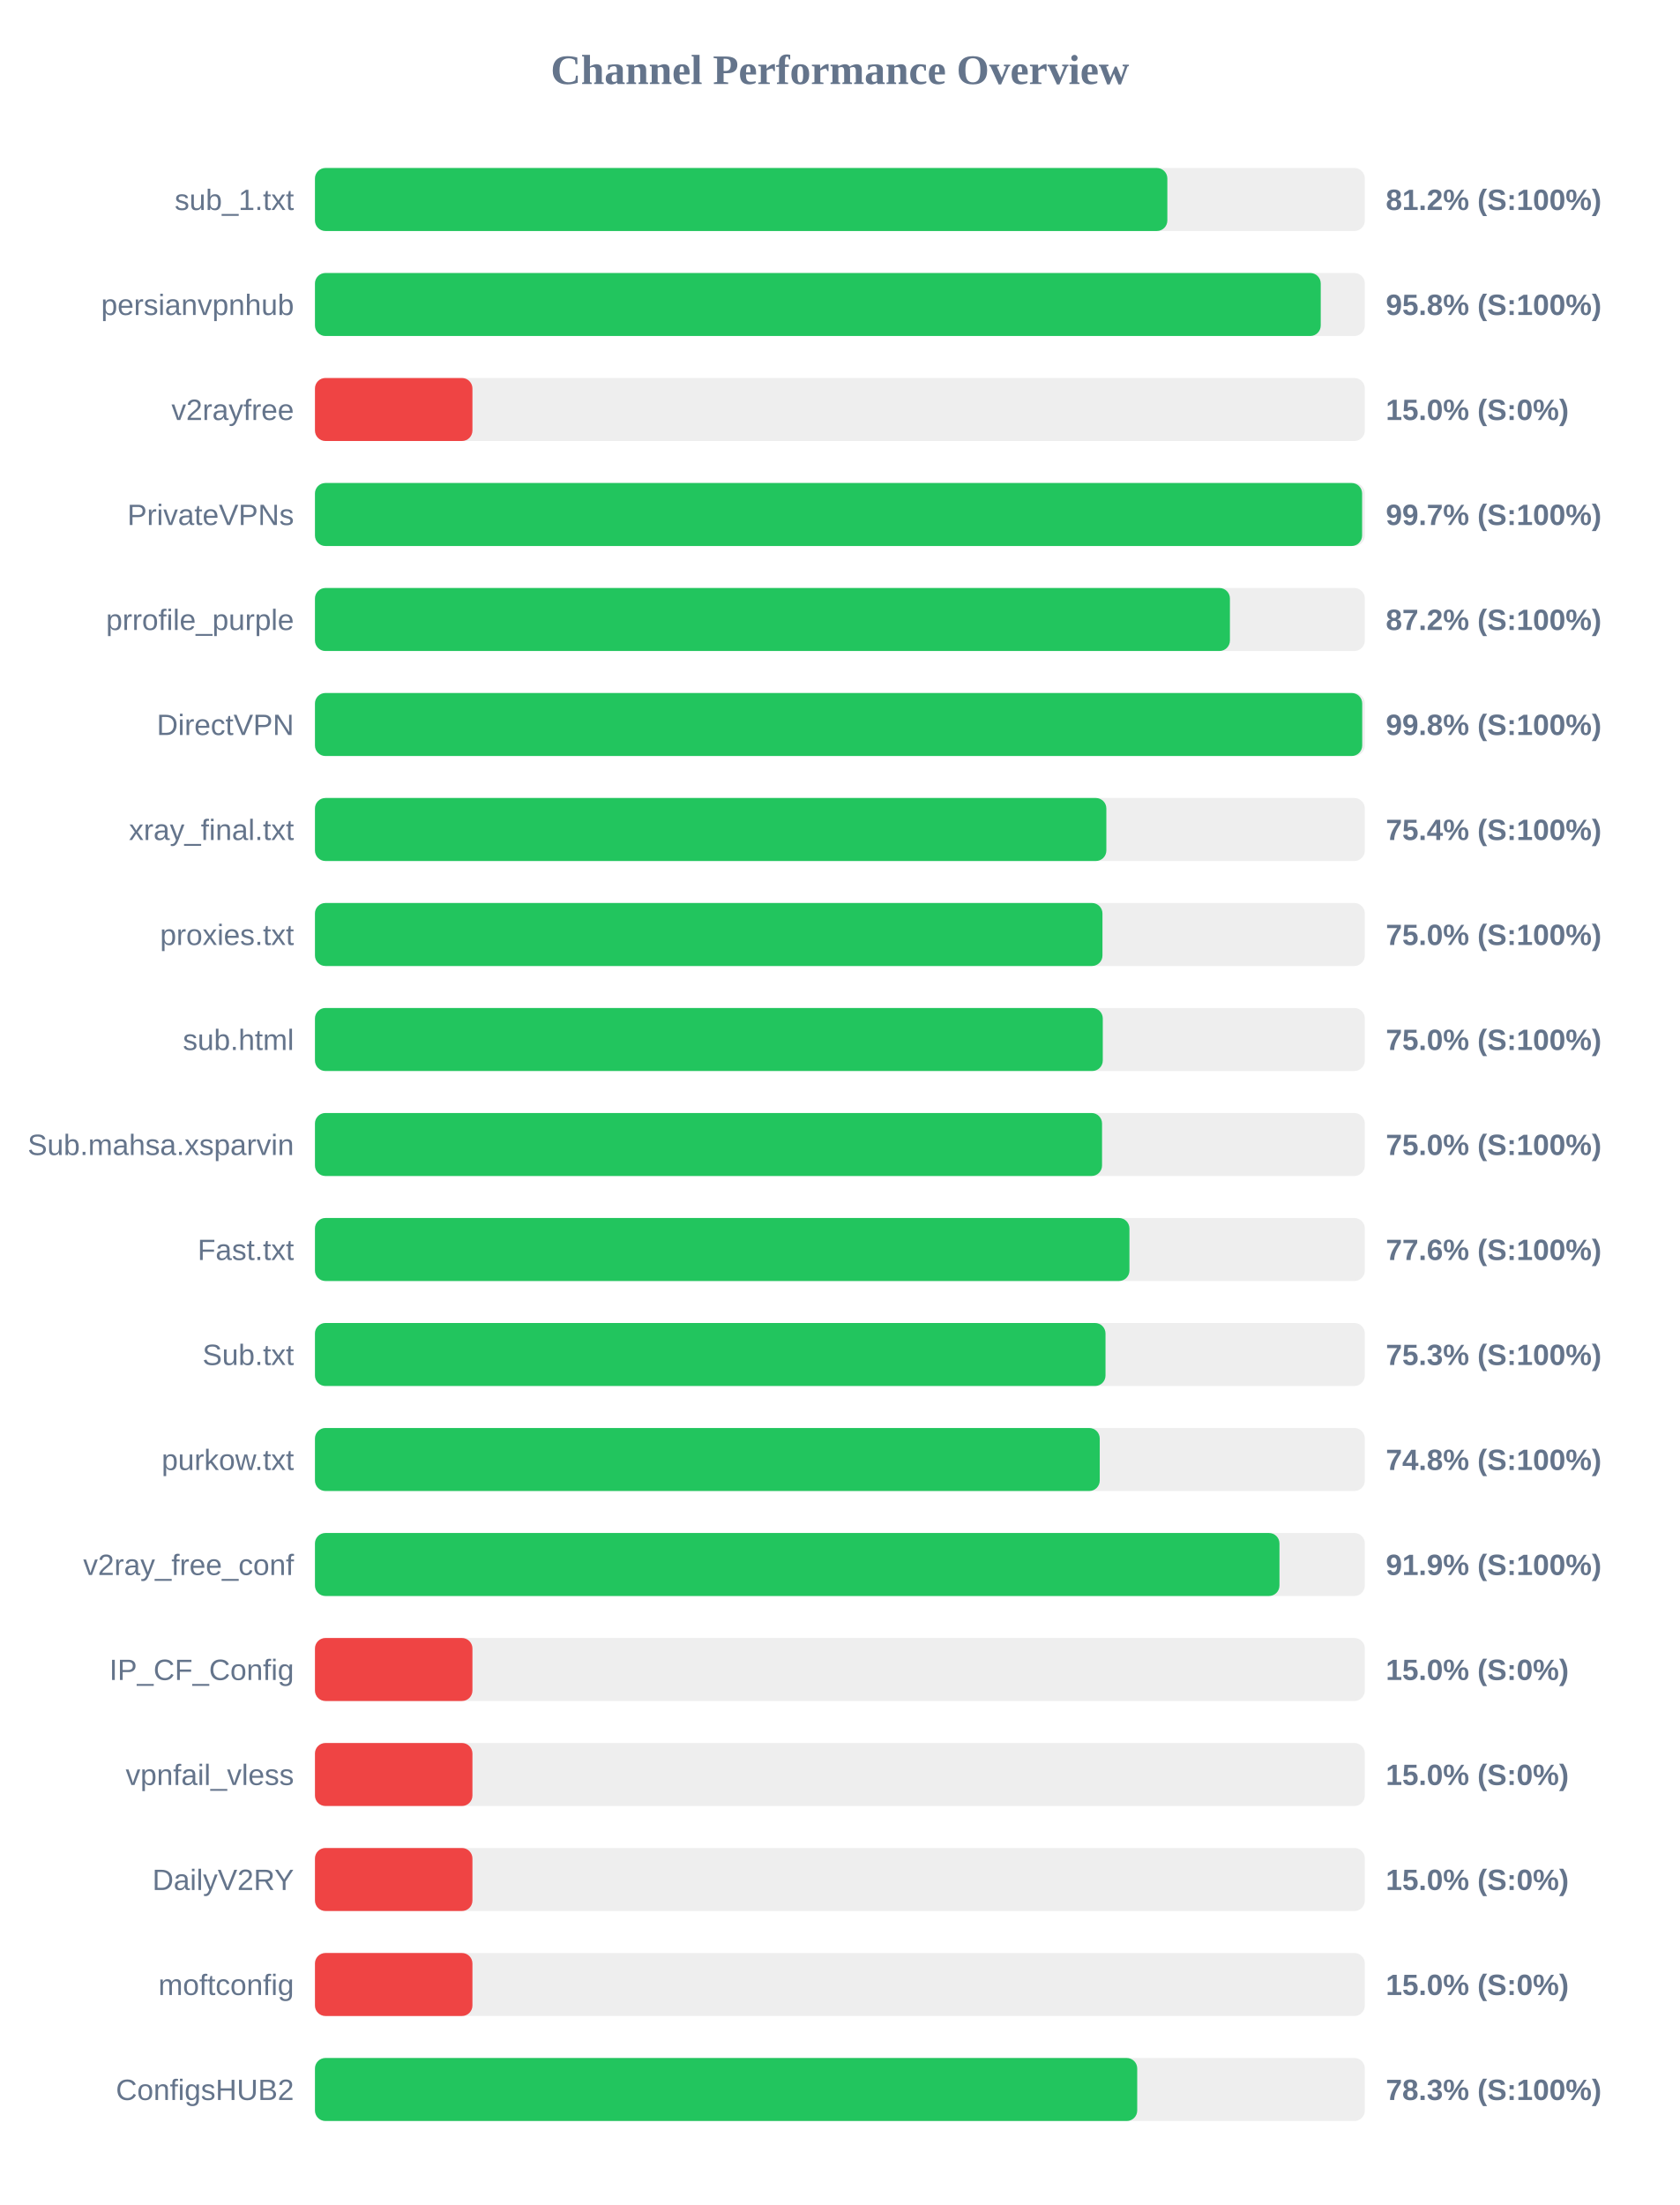
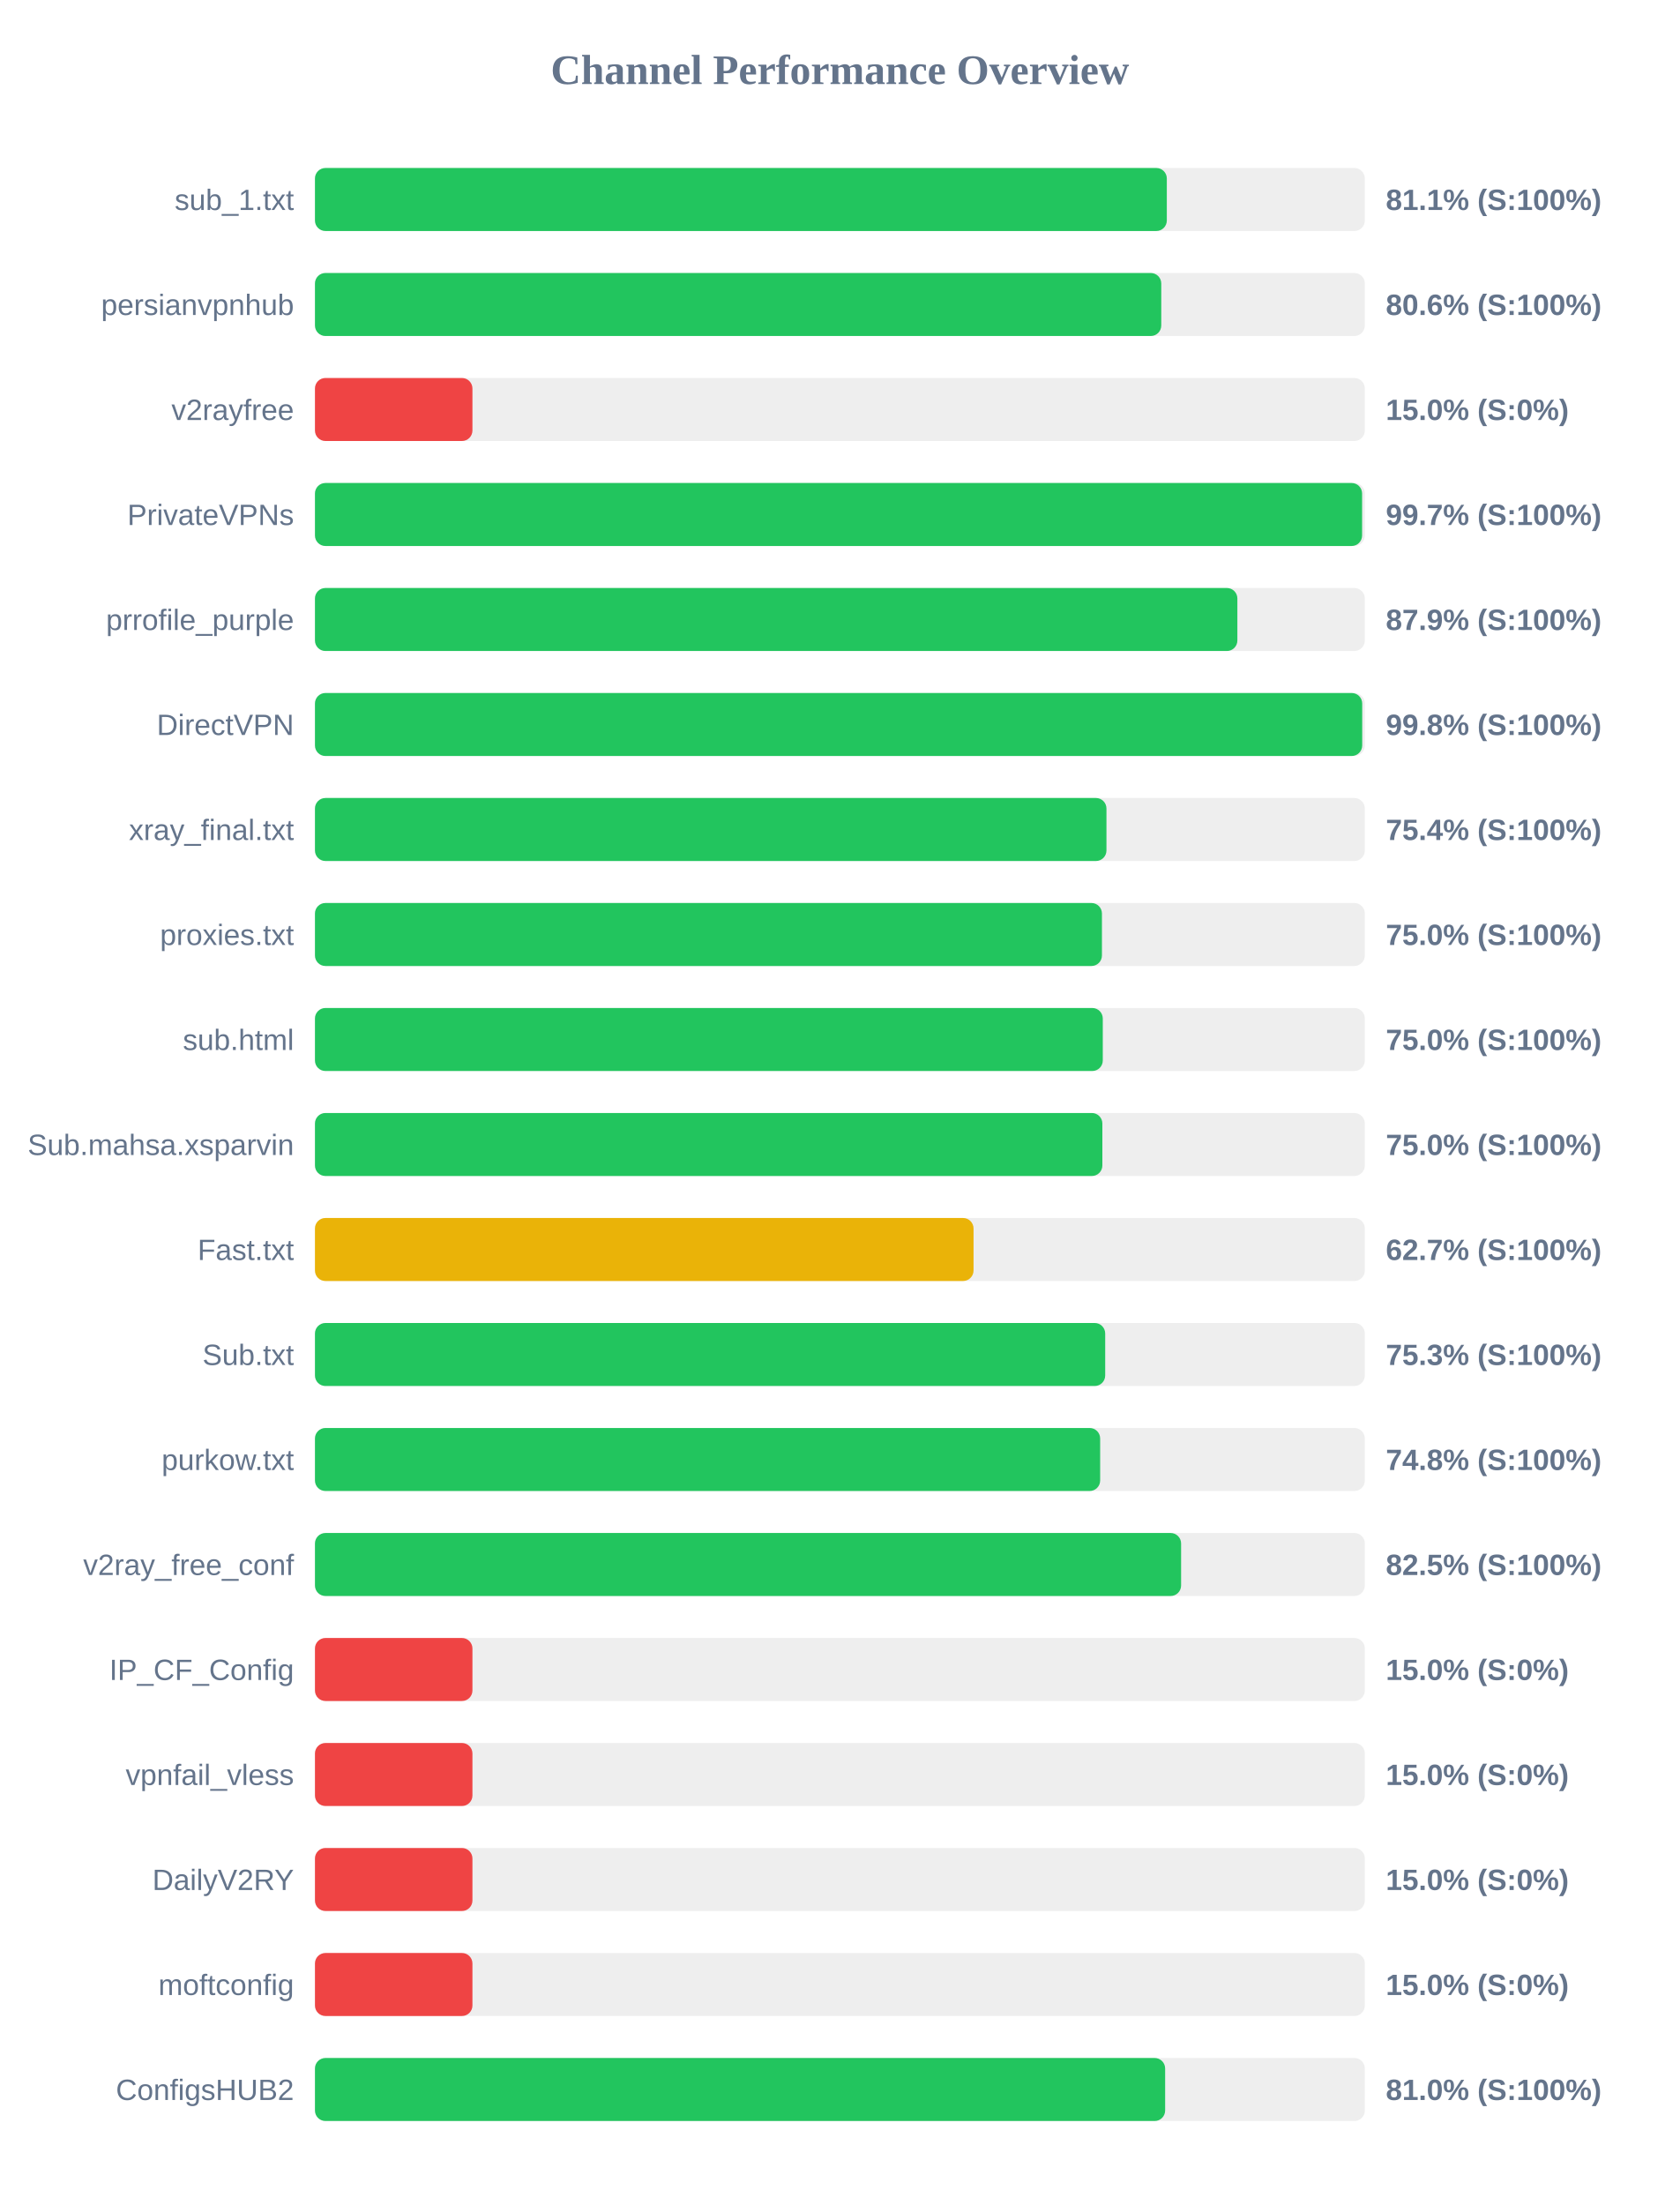
<svg xmlns="http://www.w3.org/2000/svg" width="800" height="1050" version="1.1">
  <style>
        .row { font: 14px Arial; fill: #64748b; }
        .score { font: bold 14px Arial; fill: #64748b; }
    </style>
  <text x="400" y="40" text-anchor="middle" font-size="20px" font-weight="bold" fill="#64748b">Channel Performance Overview</text>
  <rect x="150" y="80" width="500" height="30" fill="#eee" rx="5" />
-   <rect x="150" y="80" width="405.95" height="30" fill="#22c55e" rx="5" />
+   <rect x="150" y="80" width="405.7" height="30" fill="#22c55e" rx="5" />
  <text x="140" y="100" text-anchor="end" class="row">sub_1.txt</text>
-   <text x="660" y="100" text-anchor="start" class="score">81.2% (S:100%)</text>
+   <text x="660" y="100" text-anchor="start" class="score">81.1% (S:100%)</text>
  <rect x="150" y="130" width="500" height="30" fill="#eee" rx="5" />
-   <rect x="150" y="130" width="479.0" height="30" fill="#22c55e" rx="5" />
+   <rect x="150" y="130" width="403.05" height="30" fill="#22c55e" rx="5" />
  <text x="140" y="150" text-anchor="end" class="row">persianvpnhub</text>
-   <text x="660" y="150" text-anchor="start" class="score">95.8% (S:100%)</text>
+   <text x="660" y="150" text-anchor="start" class="score">80.6% (S:100%)</text>
  <rect x="150" y="180" width="500" height="30" fill="#eee" rx="5" />
  <rect x="150" y="180" width="75.0" height="30" fill="#ef4444" rx="5" />
  <text x="140" y="200" text-anchor="end" class="row">v2rayfree</text>
  <text x="660" y="200" text-anchor="start" class="score">15.0% (S:0%)</text>
  <rect x="150" y="230" width="500" height="30" fill="#eee" rx="5" />
  <rect x="150" y="230" width="498.7" height="30" fill="#22c55e" rx="5" />
  <text x="140" y="250" text-anchor="end" class="row">PrivateVPNs</text>
  <text x="660" y="250" text-anchor="start" class="score">99.7% (S:100%)</text>
  <rect x="150" y="280" width="500" height="30" fill="#eee" rx="5" />
-   <rect x="150" y="280" width="435.75" height="30" fill="#22c55e" rx="5" />
+   <rect x="150" y="280" width="439.3" height="30" fill="#22c55e" rx="5" />
  <text x="140" y="300" text-anchor="end" class="row">prrofile_purple</text>
-   <text x="660" y="300" text-anchor="start" class="score">87.2% (S:100%)</text>
+   <text x="660" y="300" text-anchor="start" class="score">87.9% (S:100%)</text>
  <rect x="150" y="330" width="500" height="30" fill="#eee" rx="5" />
  <rect x="150" y="330" width="498.75" height="30" fill="#22c55e" rx="5" />
  <text x="140" y="350" text-anchor="end" class="row">DirectVPN</text>
  <text x="660" y="350" text-anchor="start" class="score">99.8% (S:100%)</text>
  <rect x="150" y="380" width="500" height="30" fill="#eee" rx="5" />
-   <rect x="150" y="380" width="376.9" height="30" fill="#22c55e" rx="5" />
+   <rect x="150" y="380" width="376.95" height="30" fill="#22c55e" rx="5" />
  <text x="140" y="400" text-anchor="end" class="row">xray_final.txt</text>
  <text x="660" y="400" text-anchor="start" class="score">75.4% (S:100%)</text>
  <rect x="150" y="430" width="500" height="30" fill="#eee" rx="5" />
-   <rect x="150" y="430" width="375.05" height="30" fill="#22c55e" rx="5" />
+   <rect x="150" y="430" width="374.8" height="30" fill="#22c55e" rx="5" />
  <text x="140" y="450" text-anchor="end" class="row">proxies.txt</text>
  <text x="660" y="450" text-anchor="start" class="score">75.0% (S:100%)</text>
  <rect x="150" y="480" width="500" height="30" fill="#eee" rx="5" />
  <rect x="150" y="480" width="375.2" height="30" fill="#22c55e" rx="5" />
  <text x="140" y="500" text-anchor="end" class="row">sub.html</text>
  <text x="660" y="500" text-anchor="start" class="score">75.0% (S:100%)</text>
  <rect x="150" y="530" width="500" height="30" fill="#eee" rx="5" />
-   <rect x="150" y="530" width="374.85" height="30" fill="#22c55e" rx="5" />
+   <rect x="150" y="530" width="375.0" height="30" fill="#22c55e" rx="5" />
  <text x="140" y="550" text-anchor="end" class="row">Sub.mahsa.xsparvin</text>
  <text x="660" y="550" text-anchor="start" class="score">75.0% (S:100%)</text>
  <rect x="150" y="580" width="500" height="30" fill="#eee" rx="5" />
-   <rect x="150" y="580" width="387.9" height="30" fill="#22c55e" rx="5" />
+   <rect x="150" y="580" width="313.65" height="30" fill="#eab308" rx="5" />
  <text x="140" y="600" text-anchor="end" class="row">Fast.txt</text>
-   <text x="660" y="600" text-anchor="start" class="score">77.6% (S:100%)</text>
+   <text x="660" y="600" text-anchor="start" class="score">62.7% (S:100%)</text>
  <rect x="150" y="630" width="500" height="30" fill="#eee" rx="5" />
-   <rect x="150" y="630" width="376.5" height="30" fill="#22c55e" rx="5" />
+   <rect x="150" y="630" width="376.35" height="30" fill="#22c55e" rx="5" />
  <text x="140" y="650" text-anchor="end" class="row">Sub.txt</text>
  <text x="660" y="650" text-anchor="start" class="score">75.3% (S:100%)</text>
  <rect x="150" y="680" width="500" height="30" fill="#eee" rx="5" />
-   <rect x="150" y="680" width="373.75" height="30" fill="#22c55e" rx="5" />
+   <rect x="150" y="680" width="373.95" height="30" fill="#22c55e" rx="5" />
  <text x="140" y="700" text-anchor="end" class="row">purkow.txt</text>
  <text x="660" y="700" text-anchor="start" class="score">74.8% (S:100%)</text>
  <rect x="150" y="730" width="500" height="30" fill="#eee" rx="5" />
-   <rect x="150" y="730" width="459.35" height="30" fill="#22c55e" rx="5" />
+   <rect x="150" y="730" width="412.5" height="30" fill="#22c55e" rx="5" />
  <text x="140" y="750" text-anchor="end" class="row">v2ray_free_conf</text>
-   <text x="660" y="750" text-anchor="start" class="score">91.9% (S:100%)</text>
+   <text x="660" y="750" text-anchor="start" class="score">82.5% (S:100%)</text>
  <rect x="150" y="780" width="500" height="30" fill="#eee" rx="5" />
  <rect x="150" y="780" width="75.0" height="30" fill="#ef4444" rx="5" />
  <text x="140" y="800" text-anchor="end" class="row">IP_CF_Config</text>
  <text x="660" y="800" text-anchor="start" class="score">15.0% (S:0%)</text>
  <rect x="150" y="830" width="500" height="30" fill="#eee" rx="5" />
  <rect x="150" y="830" width="75.0" height="30" fill="#ef4444" rx="5" />
  <text x="140" y="850" text-anchor="end" class="row">vpnfail_vless</text>
  <text x="660" y="850" text-anchor="start" class="score">15.0% (S:0%)</text>
  <rect x="150" y="880" width="500" height="30" fill="#eee" rx="5" />
  <rect x="150" y="880" width="75.0" height="30" fill="#ef4444" rx="5" />
  <text x="140" y="900" text-anchor="end" class="row">DailyV2RY</text>
  <text x="660" y="900" text-anchor="start" class="score">15.0% (S:0%)</text>
  <rect x="150" y="930" width="500" height="30" fill="#eee" rx="5" />
  <rect x="150" y="930" width="75.0" height="30" fill="#ef4444" rx="5" />
  <text x="140" y="950" text-anchor="end" class="row">moftconfig</text>
  <text x="660" y="950" text-anchor="start" class="score">15.0% (S:0%)</text>
  <rect x="150" y="980" width="500" height="30" fill="#eee" rx="5" />
-   <rect x="150" y="980" width="391.6" height="30" fill="#22c55e" rx="5" />
+   <rect x="150" y="980" width="404.9" height="30" fill="#22c55e" rx="5" />
  <text x="140" y="1000" text-anchor="end" class="row">ConfigsHUB2</text>
-   <text x="660" y="1000" text-anchor="start" class="score">78.3% (S:100%)</text>
+   <text x="660" y="1000" text-anchor="start" class="score">81.0% (S:100%)</text>
</svg>
